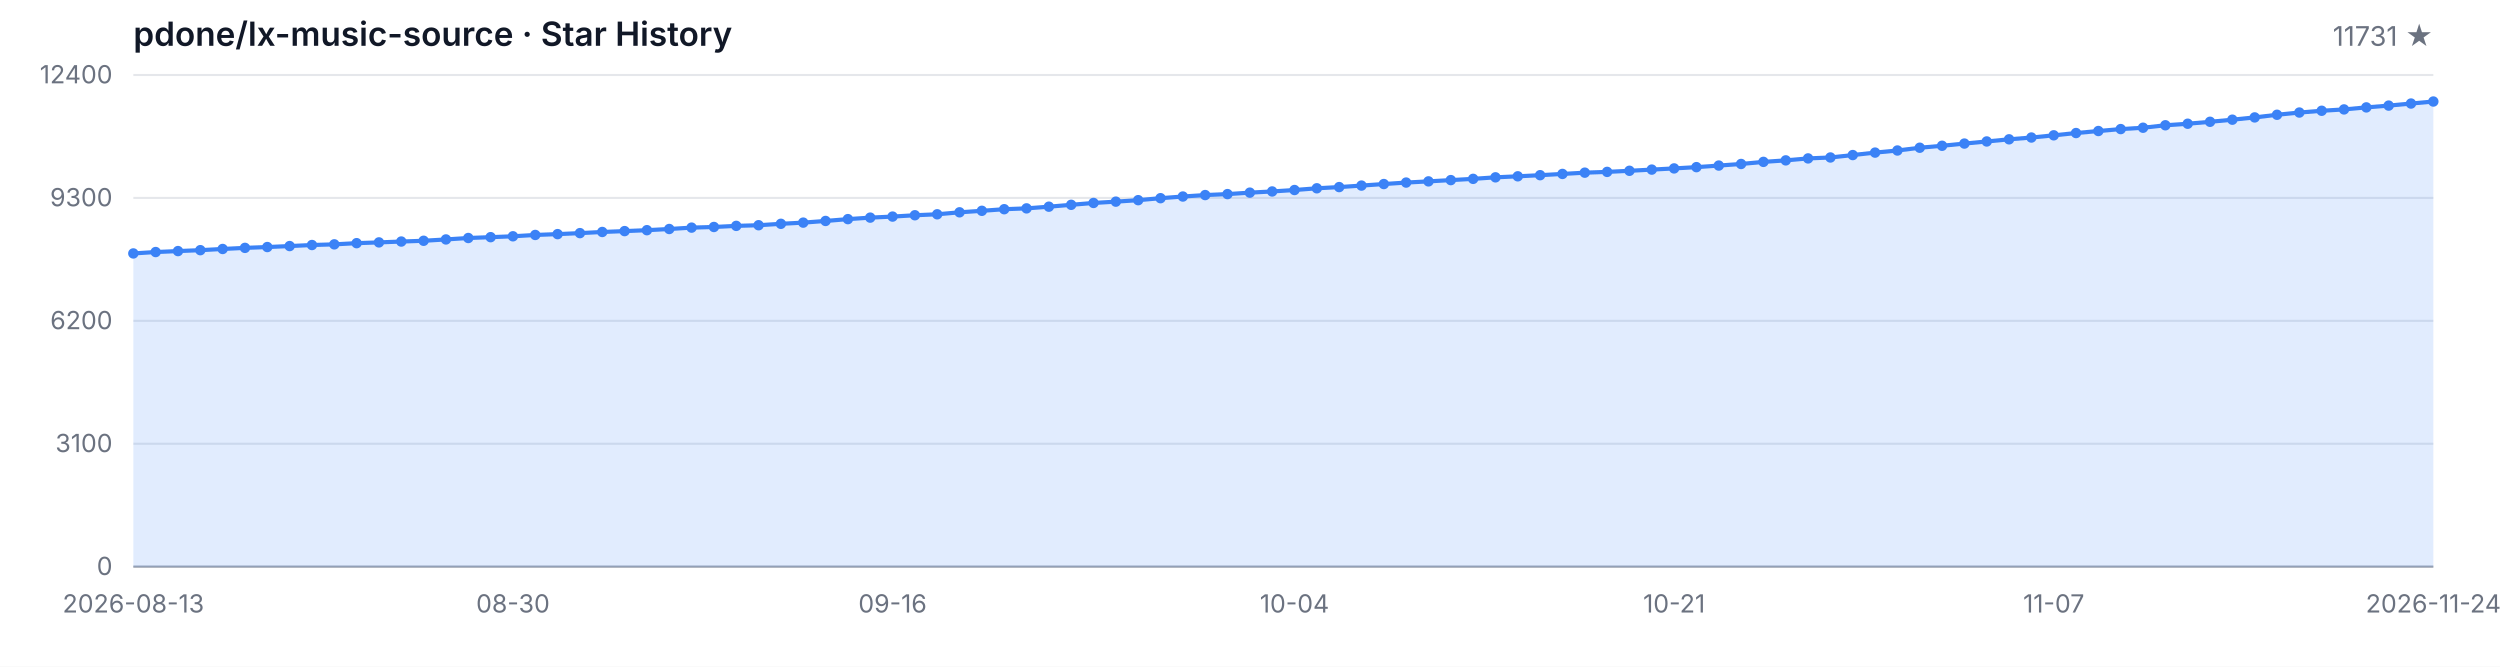
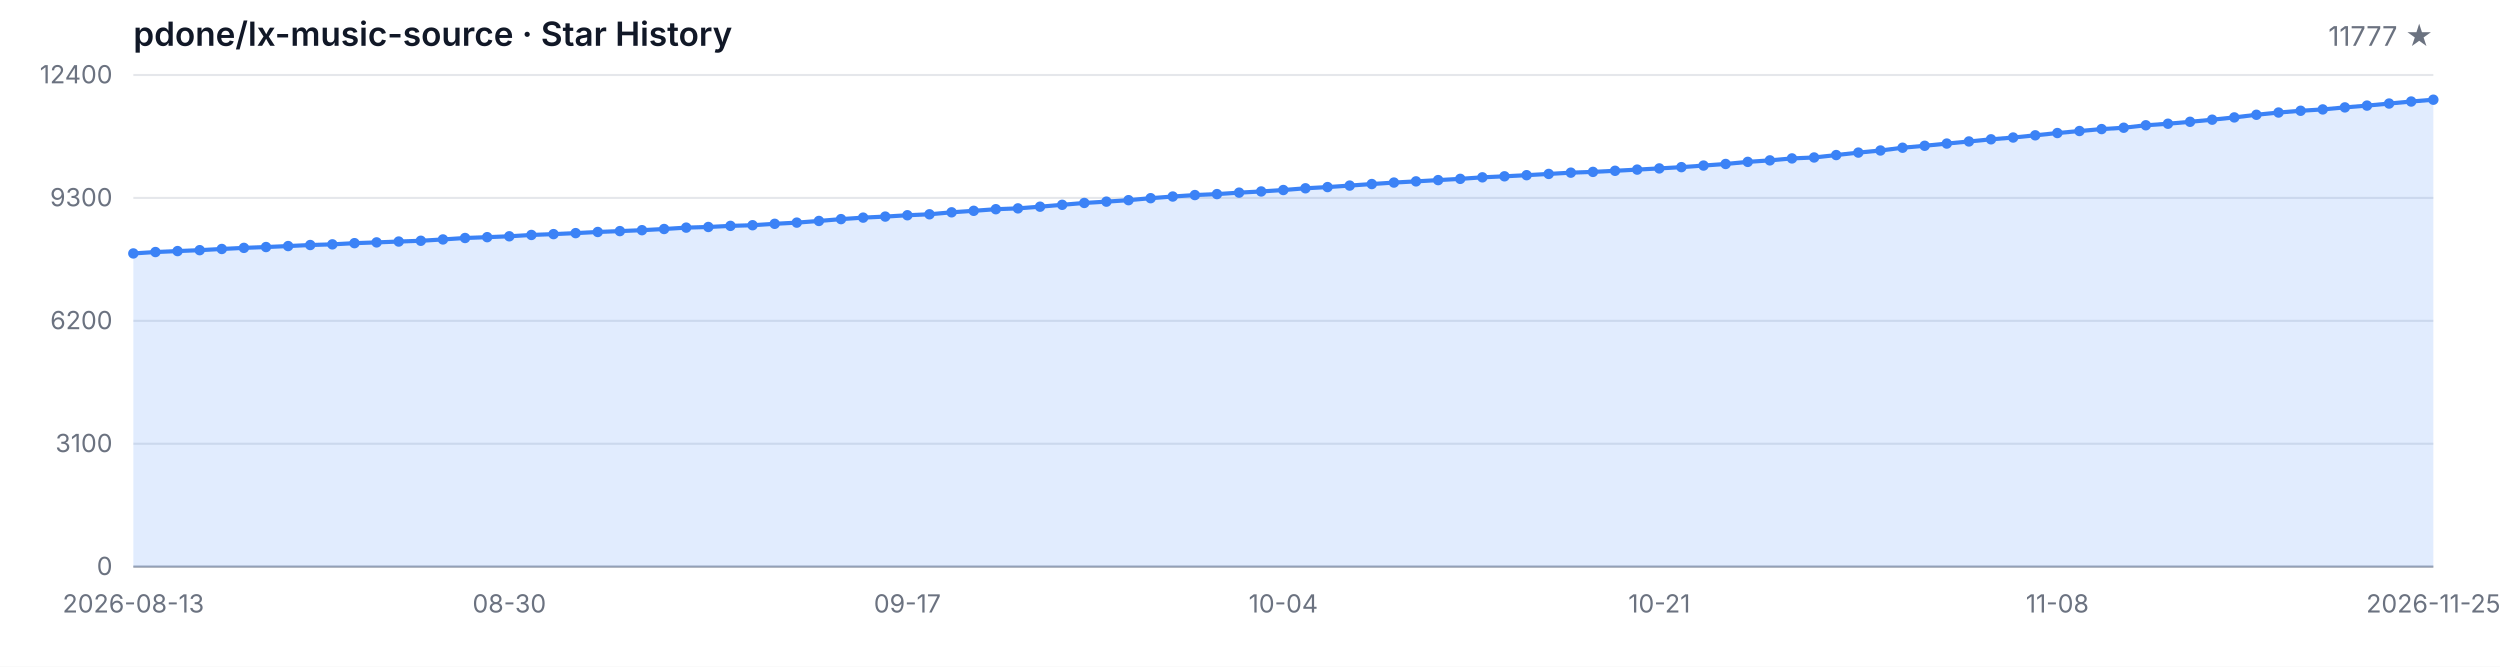
<svg xmlns="http://www.w3.org/2000/svg" width="1200" height="320" viewBox="0 0 1200 320" role="img" aria-label="Star History">
  <style>
  .bg { fill: #ffffff; }
  .grid { stroke: #e5e7eb; stroke-width: 1; }
  .axis { stroke: #9ca3af; stroke-width: 1; }
  .area { fill: rgba(59, 130, 246, 0.15); }
  .line { fill: none; stroke: #3b82f6; stroke-width: 2; stroke-linejoin: round; stroke-linecap: round; }
  .dot { fill: #3b82f6; }
  .tlabel { fill: #6b7280; font-family: -apple-system, BlinkMacSystemFont, 'Segoe UI', sans-serif; font-size: 12px; }
  .title { fill: #111827; font-family: -apple-system, BlinkMacSystemFont, 'Segoe UI', sans-serif; font-size: 16px; font-weight: 600; }
  .subtitle { fill: #6b7280; font-family: -apple-system, BlinkMacSystemFont, 'Segoe UI', sans-serif; font-size: 13px; }
  @media (prefers-color-scheme: dark) {
    .bg { fill: #0d1117; }
    .grid { stroke: #21262d; }
    .axis { stroke: #484f58; }
    .area { fill: rgba(58, 132, 255, 0.18); }
    .line { stroke: #58a6ff; }
    .dot { fill: #58a6ff; }
    .tlabel { fill: #8b949e; }
    .title { fill: #c9d1d9; }
    .subtitle { fill: #8b949e; }
  }
</style>
  <rect class="bg" width="1200" height="320" />
  <text class="title" x="64" y="22">pdone/lx-music-source · Star History</text>
-   <text class="subtitle" x="1168" y="22" text-anchor="end">11731 ★</text>
+   <text class="subtitle" x="1168" y="22" text-anchor="end">11777 ★</text>
  <line class="grid" x1="64" y1="272.00" x2="1168" y2="272.00" />
  <line class="grid" x1="64" y1="213.00" x2="1168" y2="213.00" />
  <line class="grid" x1="64" y1="154.00" x2="1168" y2="154.00" />
  <line class="grid" x1="64" y1="95.00" x2="1168" y2="95.00" />
  <line class="grid" x1="64" y1="36.00" x2="1168" y2="36.00" />
  <text class="tlabel" x="54" y="276.00" text-anchor="end">0</text>
  <text class="tlabel" x="54" y="217.00" text-anchor="end">3100</text>
  <text class="tlabel" x="54" y="158.00" text-anchor="end">6200</text>
  <text class="tlabel" x="54" y="99.00" text-anchor="end">9300</text>
  <text class="tlabel" x="54" y="40.00" text-anchor="end">12400</text>
  <line class="axis" x1="64" y1="272" x2="1168" y2="272" />
-   <path class="area" d="M 64.00 272.00 L 64.00 121.65 L 74.72 120.98 L 85.44 120.52 L 96.16 120.08 L 106.87 119.51 L 117.59 118.98 L 128.31 118.58 L 139.03 118.11 L 149.75 117.61 L 160.47 117.29 L 171.18 116.72 L 181.90 116.35 L 192.62 115.94 L 203.34 115.57 L 214.06 114.93 L 224.78 114.24 L 235.50 113.84 L 246.21 113.42 L 256.93 112.78 L 267.65 112.38 L 278.37 111.90 L 289.09 111.35 L 299.81 110.93 L 310.52 110.49 L 321.24 109.92 L 331.96 109.26 L 342.68 108.95 L 353.40 108.42 L 364.12 108.11 L 374.83 107.43 L 385.55 106.86 L 396.27 106.06 L 406.99 105.18 L 417.71 104.46 L 428.43 103.96 L 439.15 103.32 L 449.86 102.86 L 460.58 101.91 L 471.30 101.19 L 482.02 100.42 L 492.74 100.02 L 503.46 99.21 L 514.17 98.31 L 524.89 97.42 L 535.61 96.79 L 546.33 96.08 L 557.05 95.13 L 567.77 94.33 L 578.49 93.63 L 589.20 93.17 L 599.92 92.47 L 610.64 91.90 L 621.36 91.21 L 632.08 90.38 L 642.80 89.80 L 653.51 89.08 L 664.23 88.34 L 674.95 87.63 L 685.67 87.06 L 696.39 86.45 L 707.11 85.85 L 717.83 85.12 L 728.54 84.63 L 739.26 84.09 L 749.98 83.49 L 760.70 82.88 L 771.42 82.51 L 782.14 81.98 L 792.85 81.41 L 803.57 80.84 L 814.29 80.23 L 825.01 79.47 L 835.73 78.71 L 846.45 77.70 L 857.17 76.98 L 867.88 76.04 L 878.60 75.59 L 889.32 74.43 L 900.04 73.25 L 910.76 72.24 L 921.48 70.91 L 932.19 69.97 L 942.91 68.91 L 953.63 67.90 L 964.35 66.87 L 975.07 66.01 L 985.79 64.95 L 996.50 63.86 L 1007.22 62.89 L 1017.94 61.96 L 1028.66 61.31 L 1039.38 60.13 L 1050.10 59.39 L 1060.82 58.46 L 1071.53 57.45 L 1082.25 56.36 L 1092.97 55.09 L 1103.69 54.02 L 1114.41 53.17 L 1125.13 52.52 L 1135.84 51.55 L 1146.56 50.69 L 1157.28 49.70 L 1168.00 48.73 L 1168.00 272.00 Z" />
-   <path class="line" d="M 64.00 121.65 L 74.72 120.98 L 85.44 120.52 L 96.16 120.08 L 106.87 119.51 L 117.59 118.98 L 128.31 118.58 L 139.03 118.11 L 149.75 117.61 L 160.47 117.29 L 171.18 116.72 L 181.90 116.35 L 192.62 115.94 L 203.34 115.57 L 214.06 114.93 L 224.78 114.24 L 235.50 113.84 L 246.21 113.42 L 256.93 112.78 L 267.65 112.38 L 278.37 111.90 L 289.09 111.35 L 299.81 110.93 L 310.52 110.49 L 321.24 109.92 L 331.96 109.26 L 342.68 108.95 L 353.40 108.42 L 364.12 108.11 L 374.83 107.43 L 385.55 106.86 L 396.27 106.06 L 406.99 105.18 L 417.71 104.46 L 428.43 103.96 L 439.15 103.32 L 449.86 102.86 L 460.58 101.91 L 471.30 101.19 L 482.02 100.42 L 492.74 100.02 L 503.46 99.21 L 514.17 98.31 L 524.89 97.42 L 535.61 96.79 L 546.33 96.08 L 557.05 95.13 L 567.77 94.33 L 578.49 93.63 L 589.20 93.17 L 599.92 92.47 L 610.64 91.90 L 621.36 91.21 L 632.08 90.38 L 642.80 89.80 L 653.51 89.08 L 664.23 88.34 L 674.95 87.63 L 685.67 87.06 L 696.39 86.45 L 707.11 85.85 L 717.83 85.12 L 728.54 84.63 L 739.26 84.09 L 749.98 83.49 L 760.70 82.88 L 771.42 82.51 L 782.14 81.98 L 792.85 81.41 L 803.57 80.84 L 814.29 80.23 L 825.01 79.47 L 835.73 78.71 L 846.45 77.70 L 857.17 76.98 L 867.88 76.04 L 878.60 75.59 L 889.32 74.43 L 900.04 73.25 L 910.76 72.24 L 921.48 70.91 L 932.19 69.97 L 942.91 68.91 L 953.63 67.90 L 964.35 66.87 L 975.07 66.01 L 985.79 64.95 L 996.50 63.86 L 1007.22 62.89 L 1017.94 61.96 L 1028.66 61.31 L 1039.38 60.13 L 1050.10 59.39 L 1060.82 58.46 L 1071.53 57.45 L 1082.25 56.36 L 1092.97 55.09 L 1103.69 54.02 L 1114.41 53.17 L 1125.13 52.52 L 1135.84 51.55 L 1146.56 50.69 L 1157.28 49.70 L 1168.00 48.73" />
+   <path class="area" d="M 64.00 272.00 L 64.00 121.65 L 74.62 120.98 L 85.23 120.52 L 95.85 120.08 L 106.46 119.51 L 117.08 118.98 L 127.69 118.58 L 138.31 118.11 L 148.92 117.61 L 159.54 117.29 L 170.15 116.72 L 180.77 116.35 L 191.38 115.94 L 202.00 115.57 L 212.62 114.93 L 223.23 114.24 L 233.85 113.84 L 244.46 113.42 L 255.08 112.78 L 265.69 112.38 L 276.31 111.90 L 286.92 111.35 L 297.54 110.93 L 308.15 110.49 L 318.77 109.92 L 329.38 109.26 L 340.00 108.95 L 350.62 108.42 L 361.23 108.11 L 371.85 107.43 L 382.46 106.86 L 393.08 106.06 L 403.69 105.18 L 414.31 104.46 L 424.92 103.96 L 435.54 103.32 L 446.15 102.86 L 456.77 101.91 L 467.38 101.19 L 478.00 100.42 L 488.62 100.02 L 499.23 99.21 L 509.85 98.31 L 520.46 97.42 L 531.08 96.79 L 541.69 96.08 L 552.31 95.13 L 562.92 94.33 L 573.54 93.63 L 584.15 93.17 L 594.77 92.47 L 605.38 91.90 L 616.00 91.21 L 626.62 90.38 L 637.23 89.80 L 647.85 89.08 L 658.46 88.34 L 669.08 87.63 L 679.69 87.06 L 690.31 86.45 L 700.92 85.85 L 711.54 85.12 L 722.15 84.63 L 732.77 84.09 L 743.38 83.49 L 754.00 82.88 L 764.62 82.51 L 775.23 81.98 L 785.85 81.41 L 796.46 80.84 L 807.08 80.23 L 817.69 79.47 L 828.31 78.71 L 838.92 77.70 L 849.54 76.98 L 860.15 76.04 L 870.77 75.59 L 881.38 74.43 L 892.00 73.25 L 902.62 72.24 L 913.23 70.91 L 923.85 69.97 L 934.46 68.91 L 945.08 67.90 L 955.69 66.87 L 966.31 66.01 L 976.92 64.95 L 987.54 63.86 L 998.15 62.89 L 1008.77 61.96 L 1019.38 61.31 L 1030.00 60.13 L 1040.62 59.39 L 1051.23 58.46 L 1061.85 57.45 L 1072.46 56.36 L 1083.08 55.09 L 1093.69 54.02 L 1104.31 53.17 L 1114.92 52.52 L 1125.54 51.55 L 1136.15 50.69 L 1146.77 49.70 L 1157.38 48.73 L 1168.00 47.86 L 1168.00 272.00 Z" />
+   <path class="line" d="M 64.00 121.65 L 74.62 120.98 L 85.23 120.52 L 95.85 120.08 L 106.46 119.51 L 117.08 118.98 L 127.69 118.58 L 138.31 118.11 L 148.92 117.61 L 159.54 117.29 L 170.15 116.72 L 180.77 116.35 L 191.38 115.94 L 202.00 115.57 L 212.62 114.93 L 223.23 114.24 L 233.85 113.84 L 244.46 113.42 L 255.08 112.78 L 265.69 112.38 L 276.31 111.90 L 286.92 111.35 L 297.54 110.93 L 308.15 110.49 L 318.77 109.92 L 329.38 109.26 L 340.00 108.95 L 350.62 108.42 L 361.23 108.11 L 371.85 107.43 L 382.46 106.86 L 393.08 106.06 L 403.69 105.18 L 414.31 104.46 L 424.92 103.96 L 435.54 103.32 L 446.15 102.86 L 456.77 101.91 L 467.38 101.19 L 478.00 100.42 L 488.62 100.02 L 499.23 99.21 L 509.85 98.31 L 520.46 97.42 L 531.08 96.79 L 541.69 96.08 L 552.31 95.13 L 562.92 94.33 L 573.54 93.63 L 584.15 93.17 L 594.77 92.47 L 605.38 91.90 L 616.00 91.21 L 626.62 90.38 L 637.23 89.80 L 647.85 89.08 L 658.46 88.34 L 669.08 87.63 L 679.69 87.06 L 690.31 86.45 L 700.92 85.85 L 711.54 85.12 L 722.15 84.63 L 732.77 84.09 L 743.38 83.49 L 754.00 82.88 L 764.62 82.51 L 775.23 81.98 L 785.85 81.41 L 796.46 80.84 L 807.08 80.23 L 817.69 79.47 L 828.31 78.71 L 838.92 77.70 L 849.54 76.98 L 860.15 76.04 L 870.77 75.59 L 881.38 74.43 L 892.00 73.25 L 902.62 72.24 L 913.23 70.91 L 923.85 69.97 L 934.46 68.91 L 945.08 67.90 L 955.69 66.87 L 966.31 66.01 L 976.92 64.95 L 987.54 63.86 L 998.15 62.89 L 1008.77 61.96 L 1019.38 61.31 L 1030.00 60.13 L 1040.62 59.39 L 1051.23 58.46 L 1061.85 57.45 L 1072.46 56.36 L 1083.08 55.09 L 1093.69 54.02 L 1104.31 53.17 L 1114.92 52.52 L 1125.54 51.55 L 1136.15 50.69 L 1146.77 49.70 L 1157.38 48.73 L 1168.00 47.86" />
  <circle class="dot" cx="64.00" cy="121.65" r="2.5" />
-   <circle class="dot" cx="74.72" cy="120.98" r="2.5" />
-   <circle class="dot" cx="85.44" cy="120.52" r="2.5" />
-   <circle class="dot" cx="96.16" cy="120.08" r="2.5" />
-   <circle class="dot" cx="106.87" cy="119.51" r="2.5" />
-   <circle class="dot" cx="117.59" cy="118.98" r="2.5" />
-   <circle class="dot" cx="128.31" cy="118.58" r="2.5" />
-   <circle class="dot" cx="139.03" cy="118.11" r="2.5" />
-   <circle class="dot" cx="149.75" cy="117.61" r="2.5" />
-   <circle class="dot" cx="160.47" cy="117.29" r="2.5" />
-   <circle class="dot" cx="171.18" cy="116.72" r="2.5" />
-   <circle class="dot" cx="181.90" cy="116.35" r="2.5" />
-   <circle class="dot" cx="192.62" cy="115.94" r="2.5" />
-   <circle class="dot" cx="203.34" cy="115.57" r="2.5" />
-   <circle class="dot" cx="214.06" cy="114.93" r="2.5" />
-   <circle class="dot" cx="224.78" cy="114.24" r="2.5" />
-   <circle class="dot" cx="235.50" cy="113.84" r="2.5" />
-   <circle class="dot" cx="246.21" cy="113.42" r="2.5" />
-   <circle class="dot" cx="256.93" cy="112.78" r="2.5" />
-   <circle class="dot" cx="267.65" cy="112.38" r="2.5" />
-   <circle class="dot" cx="278.37" cy="111.90" r="2.5" />
-   <circle class="dot" cx="289.09" cy="111.35" r="2.5" />
-   <circle class="dot" cx="299.81" cy="110.93" r="2.5" />
-   <circle class="dot" cx="310.52" cy="110.49" r="2.5" />
-   <circle class="dot" cx="321.24" cy="109.92" r="2.5" />
-   <circle class="dot" cx="331.96" cy="109.26" r="2.5" />
-   <circle class="dot" cx="342.68" cy="108.95" r="2.5" />
-   <circle class="dot" cx="353.40" cy="108.42" r="2.5" />
-   <circle class="dot" cx="364.12" cy="108.11" r="2.5" />
-   <circle class="dot" cx="374.83" cy="107.43" r="2.5" />
-   <circle class="dot" cx="385.55" cy="106.86" r="2.5" />
-   <circle class="dot" cx="396.27" cy="106.06" r="2.5" />
-   <circle class="dot" cx="406.99" cy="105.18" r="2.5" />
-   <circle class="dot" cx="417.71" cy="104.46" r="2.5" />
-   <circle class="dot" cx="428.43" cy="103.96" r="2.5" />
-   <circle class="dot" cx="439.15" cy="103.32" r="2.5" />
-   <circle class="dot" cx="449.86" cy="102.86" r="2.5" />
-   <circle class="dot" cx="460.58" cy="101.91" r="2.5" />
-   <circle class="dot" cx="471.30" cy="101.19" r="2.5" />
-   <circle class="dot" cx="482.02" cy="100.42" r="2.5" />
-   <circle class="dot" cx="492.74" cy="100.02" r="2.5" />
-   <circle class="dot" cx="503.46" cy="99.21" r="2.5" />
-   <circle class="dot" cx="514.17" cy="98.31" r="2.5" />
-   <circle class="dot" cx="524.89" cy="97.42" r="2.5" />
-   <circle class="dot" cx="535.61" cy="96.79" r="2.5" />
-   <circle class="dot" cx="546.33" cy="96.08" r="2.5" />
-   <circle class="dot" cx="557.05" cy="95.13" r="2.5" />
-   <circle class="dot" cx="567.77" cy="94.33" r="2.5" />
-   <circle class="dot" cx="578.49" cy="93.63" r="2.5" />
-   <circle class="dot" cx="589.20" cy="93.17" r="2.5" />
-   <circle class="dot" cx="599.92" cy="92.47" r="2.5" />
-   <circle class="dot" cx="610.64" cy="91.90" r="2.5" />
-   <circle class="dot" cx="621.36" cy="91.21" r="2.5" />
-   <circle class="dot" cx="632.08" cy="90.38" r="2.5" />
-   <circle class="dot" cx="642.80" cy="89.80" r="2.5" />
-   <circle class="dot" cx="653.51" cy="89.08" r="2.5" />
-   <circle class="dot" cx="664.23" cy="88.34" r="2.5" />
-   <circle class="dot" cx="674.95" cy="87.63" r="2.5" />
-   <circle class="dot" cx="685.67" cy="87.06" r="2.5" />
-   <circle class="dot" cx="696.39" cy="86.45" r="2.5" />
-   <circle class="dot" cx="707.11" cy="85.85" r="2.5" />
-   <circle class="dot" cx="717.83" cy="85.12" r="2.5" />
-   <circle class="dot" cx="728.54" cy="84.63" r="2.5" />
-   <circle class="dot" cx="739.26" cy="84.09" r="2.5" />
-   <circle class="dot" cx="749.98" cy="83.49" r="2.5" />
-   <circle class="dot" cx="760.70" cy="82.88" r="2.5" />
-   <circle class="dot" cx="771.42" cy="82.51" r="2.5" />
-   <circle class="dot" cx="782.14" cy="81.98" r="2.5" />
-   <circle class="dot" cx="792.85" cy="81.41" r="2.5" />
-   <circle class="dot" cx="803.57" cy="80.84" r="2.5" />
-   <circle class="dot" cx="814.29" cy="80.23" r="2.5" />
-   <circle class="dot" cx="825.01" cy="79.47" r="2.5" />
-   <circle class="dot" cx="835.73" cy="78.71" r="2.5" />
-   <circle class="dot" cx="846.45" cy="77.70" r="2.5" />
-   <circle class="dot" cx="857.17" cy="76.98" r="2.5" />
-   <circle class="dot" cx="867.88" cy="76.04" r="2.5" />
-   <circle class="dot" cx="878.60" cy="75.59" r="2.5" />
-   <circle class="dot" cx="889.32" cy="74.43" r="2.5" />
-   <circle class="dot" cx="900.04" cy="73.25" r="2.5" />
-   <circle class="dot" cx="910.76" cy="72.24" r="2.5" />
-   <circle class="dot" cx="921.48" cy="70.91" r="2.5" />
-   <circle class="dot" cx="932.19" cy="69.97" r="2.5" />
-   <circle class="dot" cx="942.91" cy="68.91" r="2.5" />
-   <circle class="dot" cx="953.63" cy="67.90" r="2.5" />
-   <circle class="dot" cx="964.35" cy="66.87" r="2.5" />
-   <circle class="dot" cx="975.07" cy="66.01" r="2.5" />
-   <circle class="dot" cx="985.79" cy="64.95" r="2.5" />
-   <circle class="dot" cx="996.50" cy="63.86" r="2.5" />
-   <circle class="dot" cx="1007.22" cy="62.89" r="2.5" />
-   <circle class="dot" cx="1017.94" cy="61.96" r="2.5" />
-   <circle class="dot" cx="1028.66" cy="61.31" r="2.5" />
-   <circle class="dot" cx="1039.38" cy="60.13" r="2.5" />
-   <circle class="dot" cx="1050.10" cy="59.39" r="2.5" />
-   <circle class="dot" cx="1060.82" cy="58.46" r="2.5" />
-   <circle class="dot" cx="1071.53" cy="57.45" r="2.5" />
-   <circle class="dot" cx="1082.25" cy="56.36" r="2.5" />
-   <circle class="dot" cx="1092.97" cy="55.09" r="2.5" />
-   <circle class="dot" cx="1103.69" cy="54.02" r="2.5" />
-   <circle class="dot" cx="1114.41" cy="53.17" r="2.5" />
-   <circle class="dot" cx="1125.13" cy="52.52" r="2.5" />
-   <circle class="dot" cx="1135.84" cy="51.55" r="2.5" />
-   <circle class="dot" cx="1146.56" cy="50.69" r="2.5" />
-   <circle class="dot" cx="1157.28" cy="49.70" r="2.5" />
-   <circle class="dot" cx="1168.00" cy="48.73" r="2.5" />
+   <circle class="dot" cx="74.62" cy="120.98" r="2.5" />
+   <circle class="dot" cx="85.23" cy="120.52" r="2.5" />
+   <circle class="dot" cx="95.85" cy="120.08" r="2.5" />
+   <circle class="dot" cx="106.46" cy="119.51" r="2.5" />
+   <circle class="dot" cx="117.08" cy="118.98" r="2.5" />
+   <circle class="dot" cx="127.69" cy="118.58" r="2.5" />
+   <circle class="dot" cx="138.31" cy="118.11" r="2.5" />
+   <circle class="dot" cx="148.92" cy="117.61" r="2.5" />
+   <circle class="dot" cx="159.54" cy="117.29" r="2.5" />
+   <circle class="dot" cx="170.15" cy="116.72" r="2.5" />
+   <circle class="dot" cx="180.77" cy="116.35" r="2.5" />
+   <circle class="dot" cx="191.38" cy="115.94" r="2.5" />
+   <circle class="dot" cx="202.00" cy="115.57" r="2.5" />
+   <circle class="dot" cx="212.62" cy="114.93" r="2.5" />
+   <circle class="dot" cx="223.23" cy="114.24" r="2.5" />
+   <circle class="dot" cx="233.85" cy="113.84" r="2.5" />
+   <circle class="dot" cx="244.46" cy="113.42" r="2.5" />
+   <circle class="dot" cx="255.08" cy="112.78" r="2.5" />
+   <circle class="dot" cx="265.69" cy="112.38" r="2.5" />
+   <circle class="dot" cx="276.31" cy="111.90" r="2.5" />
+   <circle class="dot" cx="286.92" cy="111.35" r="2.5" />
+   <circle class="dot" cx="297.54" cy="110.93" r="2.5" />
+   <circle class="dot" cx="308.15" cy="110.49" r="2.5" />
+   <circle class="dot" cx="318.77" cy="109.92" r="2.5" />
+   <circle class="dot" cx="329.38" cy="109.26" r="2.5" />
+   <circle class="dot" cx="340.00" cy="108.95" r="2.5" />
+   <circle class="dot" cx="350.62" cy="108.42" r="2.5" />
+   <circle class="dot" cx="361.23" cy="108.11" r="2.5" />
+   <circle class="dot" cx="371.85" cy="107.43" r="2.5" />
+   <circle class="dot" cx="382.46" cy="106.86" r="2.5" />
+   <circle class="dot" cx="393.08" cy="106.06" r="2.5" />
+   <circle class="dot" cx="403.69" cy="105.18" r="2.5" />
+   <circle class="dot" cx="414.31" cy="104.46" r="2.5" />
+   <circle class="dot" cx="424.92" cy="103.96" r="2.5" />
+   <circle class="dot" cx="435.54" cy="103.32" r="2.5" />
+   <circle class="dot" cx="446.15" cy="102.86" r="2.5" />
+   <circle class="dot" cx="456.77" cy="101.91" r="2.5" />
+   <circle class="dot" cx="467.38" cy="101.19" r="2.5" />
+   <circle class="dot" cx="478.00" cy="100.42" r="2.5" />
+   <circle class="dot" cx="488.62" cy="100.02" r="2.5" />
+   <circle class="dot" cx="499.23" cy="99.21" r="2.5" />
+   <circle class="dot" cx="509.85" cy="98.31" r="2.5" />
+   <circle class="dot" cx="520.46" cy="97.42" r="2.5" />
+   <circle class="dot" cx="531.08" cy="96.79" r="2.5" />
+   <circle class="dot" cx="541.69" cy="96.08" r="2.5" />
+   <circle class="dot" cx="552.31" cy="95.13" r="2.5" />
+   <circle class="dot" cx="562.92" cy="94.33" r="2.5" />
+   <circle class="dot" cx="573.54" cy="93.63" r="2.5" />
+   <circle class="dot" cx="584.15" cy="93.17" r="2.5" />
+   <circle class="dot" cx="594.77" cy="92.47" r="2.5" />
+   <circle class="dot" cx="605.38" cy="91.90" r="2.5" />
+   <circle class="dot" cx="616.00" cy="91.21" r="2.5" />
+   <circle class="dot" cx="626.62" cy="90.38" r="2.5" />
+   <circle class="dot" cx="637.23" cy="89.80" r="2.5" />
+   <circle class="dot" cx="647.85" cy="89.08" r="2.5" />
+   <circle class="dot" cx="658.46" cy="88.34" r="2.5" />
+   <circle class="dot" cx="669.08" cy="87.63" r="2.5" />
+   <circle class="dot" cx="679.69" cy="87.06" r="2.5" />
+   <circle class="dot" cx="690.31" cy="86.45" r="2.5" />
+   <circle class="dot" cx="700.92" cy="85.85" r="2.5" />
+   <circle class="dot" cx="711.54" cy="85.12" r="2.5" />
+   <circle class="dot" cx="722.15" cy="84.63" r="2.5" />
+   <circle class="dot" cx="732.77" cy="84.09" r="2.5" />
+   <circle class="dot" cx="743.38" cy="83.49" r="2.5" />
+   <circle class="dot" cx="754.00" cy="82.88" r="2.5" />
+   <circle class="dot" cx="764.62" cy="82.51" r="2.5" />
+   <circle class="dot" cx="775.23" cy="81.98" r="2.5" />
+   <circle class="dot" cx="785.85" cy="81.41" r="2.5" />
+   <circle class="dot" cx="796.46" cy="80.84" r="2.5" />
+   <circle class="dot" cx="807.08" cy="80.23" r="2.5" />
+   <circle class="dot" cx="817.69" cy="79.47" r="2.5" />
+   <circle class="dot" cx="828.31" cy="78.71" r="2.5" />
+   <circle class="dot" cx="838.92" cy="77.70" r="2.5" />
+   <circle class="dot" cx="849.54" cy="76.98" r="2.5" />
+   <circle class="dot" cx="860.15" cy="76.04" r="2.5" />
+   <circle class="dot" cx="870.77" cy="75.59" r="2.5" />
+   <circle class="dot" cx="881.38" cy="74.43" r="2.5" />
+   <circle class="dot" cx="892.00" cy="73.25" r="2.5" />
+   <circle class="dot" cx="902.62" cy="72.24" r="2.5" />
+   <circle class="dot" cx="913.23" cy="70.91" r="2.5" />
+   <circle class="dot" cx="923.85" cy="69.97" r="2.5" />
+   <circle class="dot" cx="934.46" cy="68.91" r="2.5" />
+   <circle class="dot" cx="945.08" cy="67.90" r="2.5" />
+   <circle class="dot" cx="955.69" cy="66.87" r="2.5" />
+   <circle class="dot" cx="966.31" cy="66.01" r="2.5" />
+   <circle class="dot" cx="976.92" cy="64.95" r="2.5" />
+   <circle class="dot" cx="987.54" cy="63.86" r="2.5" />
+   <circle class="dot" cx="998.15" cy="62.89" r="2.5" />
+   <circle class="dot" cx="1008.77" cy="61.96" r="2.5" />
+   <circle class="dot" cx="1019.38" cy="61.31" r="2.5" />
+   <circle class="dot" cx="1030.00" cy="60.13" r="2.5" />
+   <circle class="dot" cx="1040.62" cy="59.39" r="2.5" />
+   <circle class="dot" cx="1051.23" cy="58.46" r="2.5" />
+   <circle class="dot" cx="1061.85" cy="57.45" r="2.5" />
+   <circle class="dot" cx="1072.46" cy="56.36" r="2.5" />
+   <circle class="dot" cx="1083.08" cy="55.09" r="2.5" />
+   <circle class="dot" cx="1093.69" cy="54.02" r="2.5" />
+   <circle class="dot" cx="1104.31" cy="53.17" r="2.5" />
+   <circle class="dot" cx="1114.92" cy="52.52" r="2.5" />
+   <circle class="dot" cx="1125.54" cy="51.55" r="2.5" />
+   <circle class="dot" cx="1136.15" cy="50.69" r="2.5" />
+   <circle class="dot" cx="1146.77" cy="49.70" r="2.5" />
+   <circle class="dot" cx="1157.38" cy="48.73" r="2.5" />
+   <circle class="dot" cx="1168.00" cy="47.86" r="2.5" />
  <text class="tlabel" x="64.00" y="294" text-anchor="middle">2026-08-13</text>
-   <text class="tlabel" x="246.21" y="294" text-anchor="middle">08-30</text>
-   <text class="tlabel" x="428.43" y="294" text-anchor="middle">09-16</text>
-   <text class="tlabel" x="621.36" y="294" text-anchor="middle">10-04</text>
-   <text class="tlabel" x="803.57" y="294" text-anchor="middle">10-21</text>
-   <text class="tlabel" x="985.79" y="294" text-anchor="middle">11-07</text>
-   <text class="tlabel" x="1168.00" y="294" text-anchor="middle">2026-11-24</text>
+   <text class="tlabel" x="244.46" y="294" text-anchor="middle">08-30</text>
+   <text class="tlabel" x="435.54" y="294" text-anchor="middle">09-17</text>
+   <text class="tlabel" x="616.00" y="294" text-anchor="middle">10-04</text>
+   <text class="tlabel" x="796.46" y="294" text-anchor="middle">10-21</text>
+   <text class="tlabel" x="987.54" y="294" text-anchor="middle">11-08</text>
+   <text class="tlabel" x="1168.00" y="294" text-anchor="middle">2026-11-25</text>
</svg>
